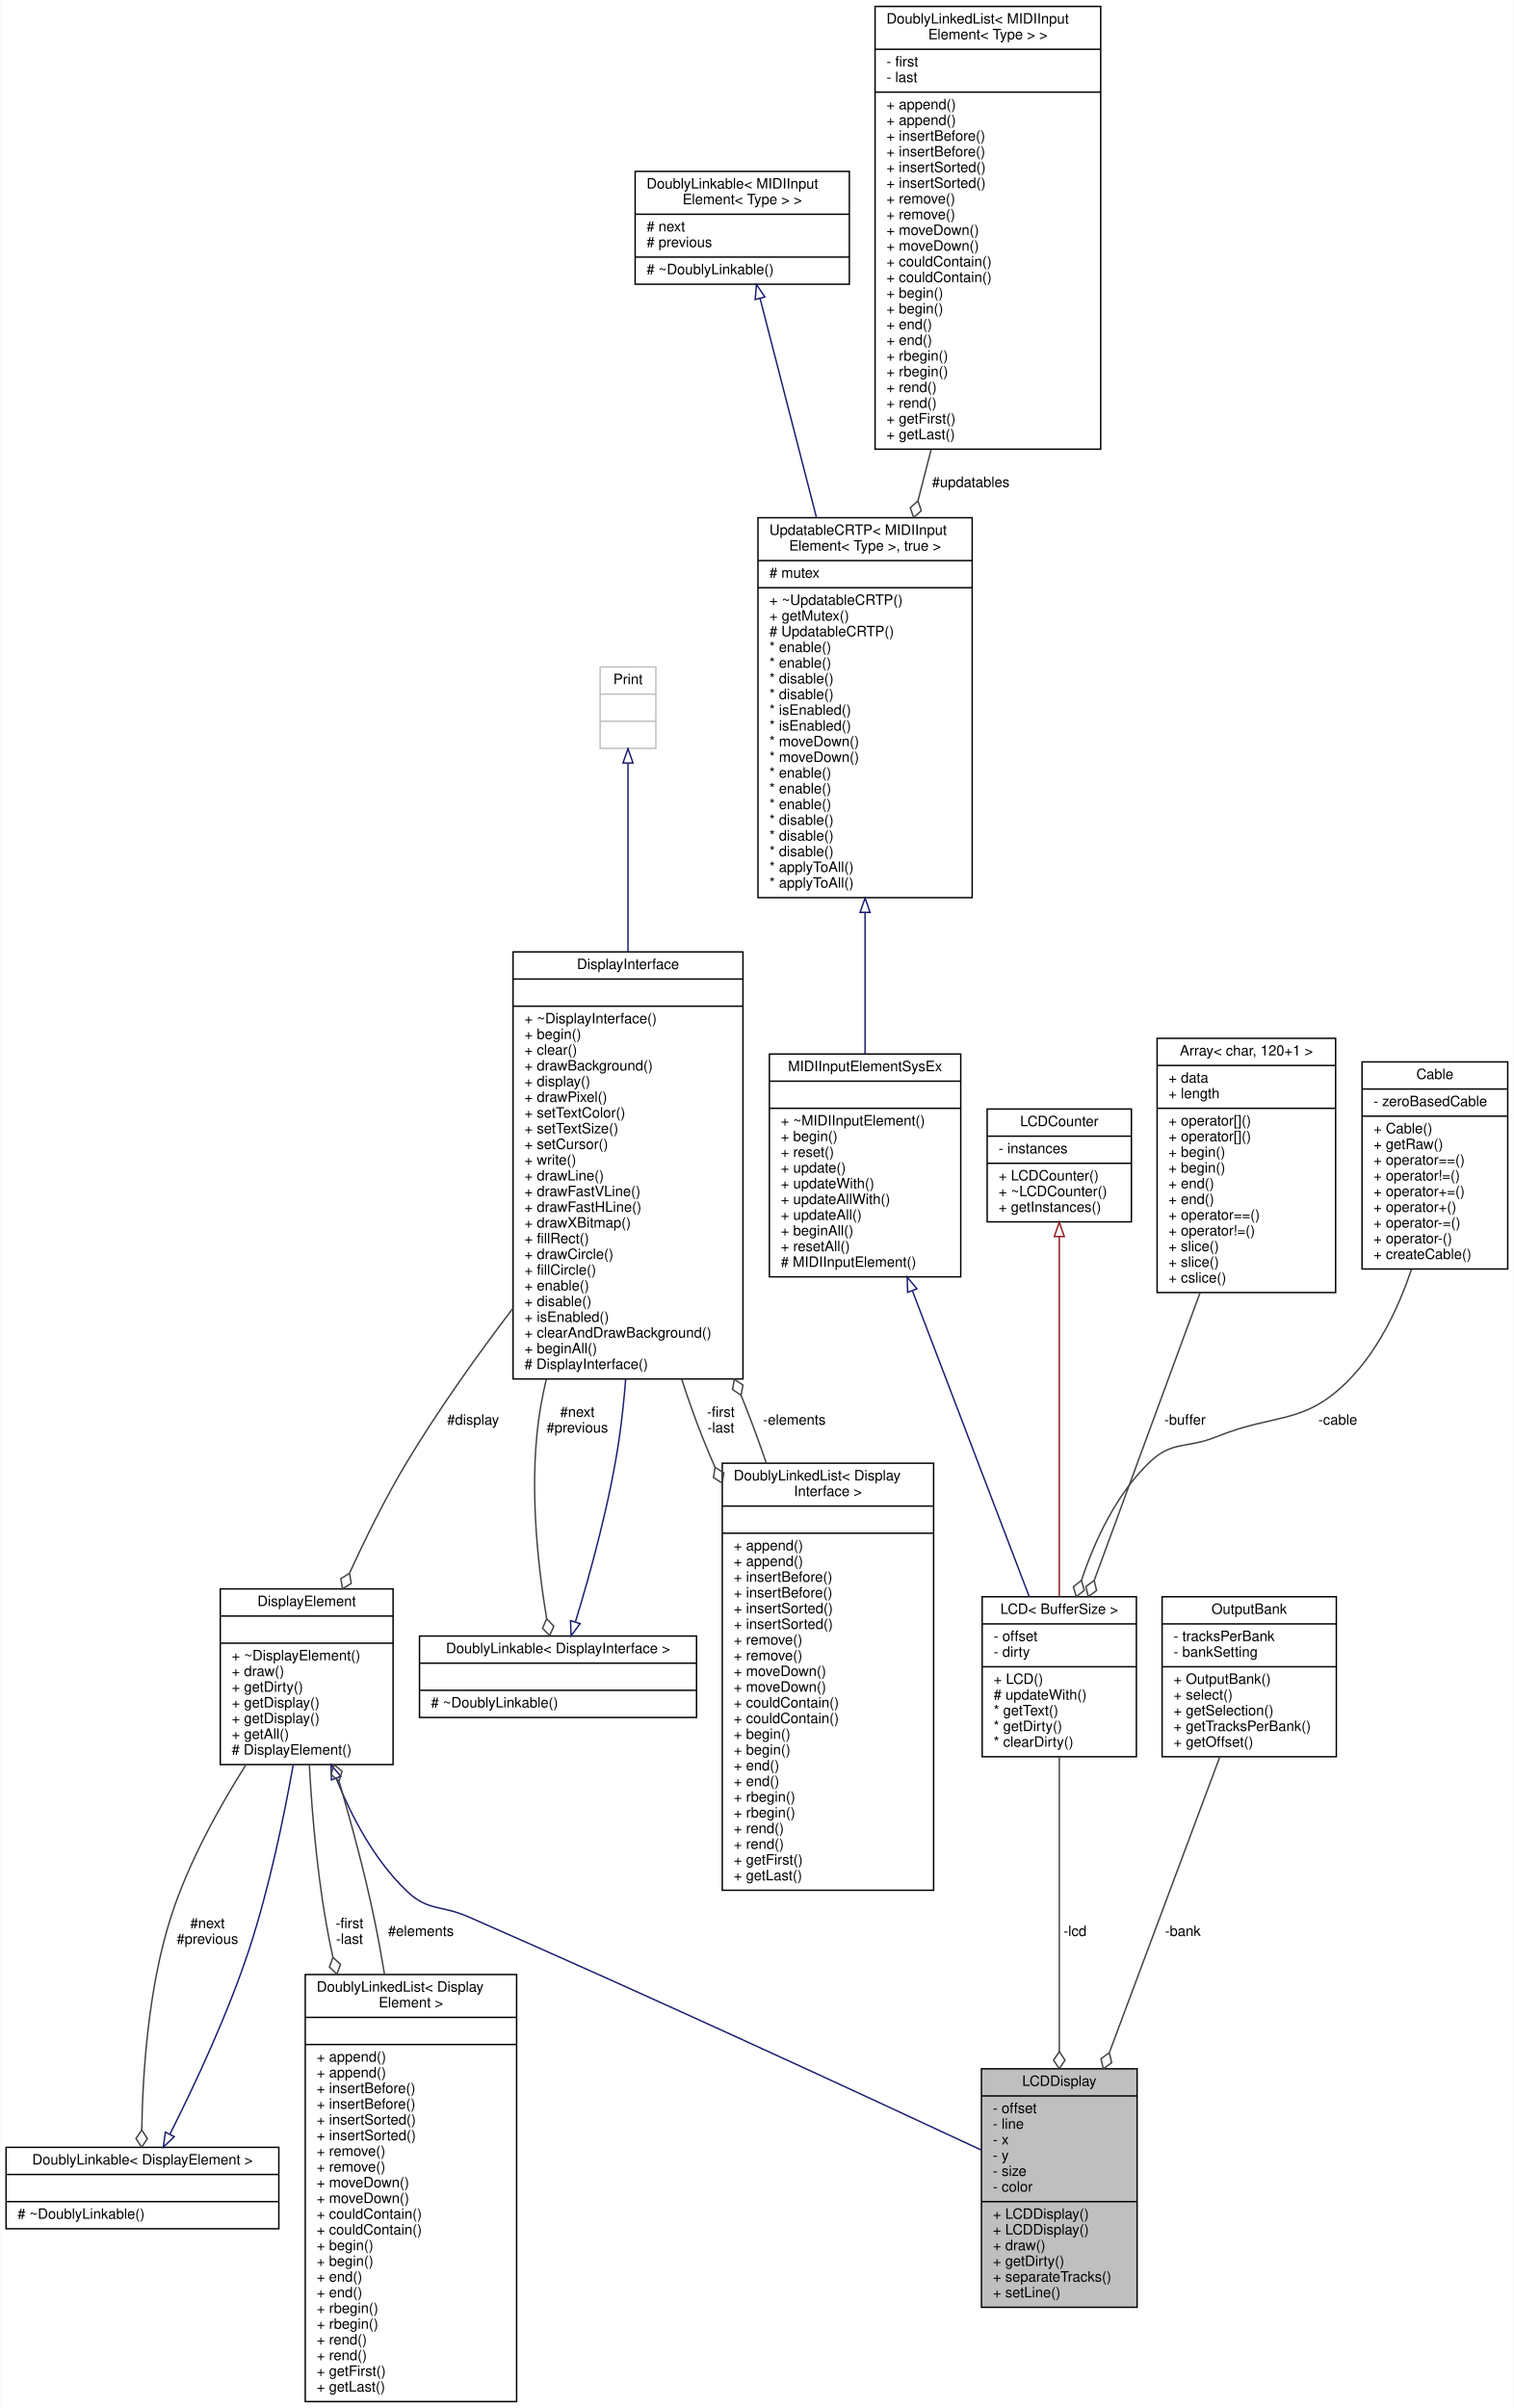
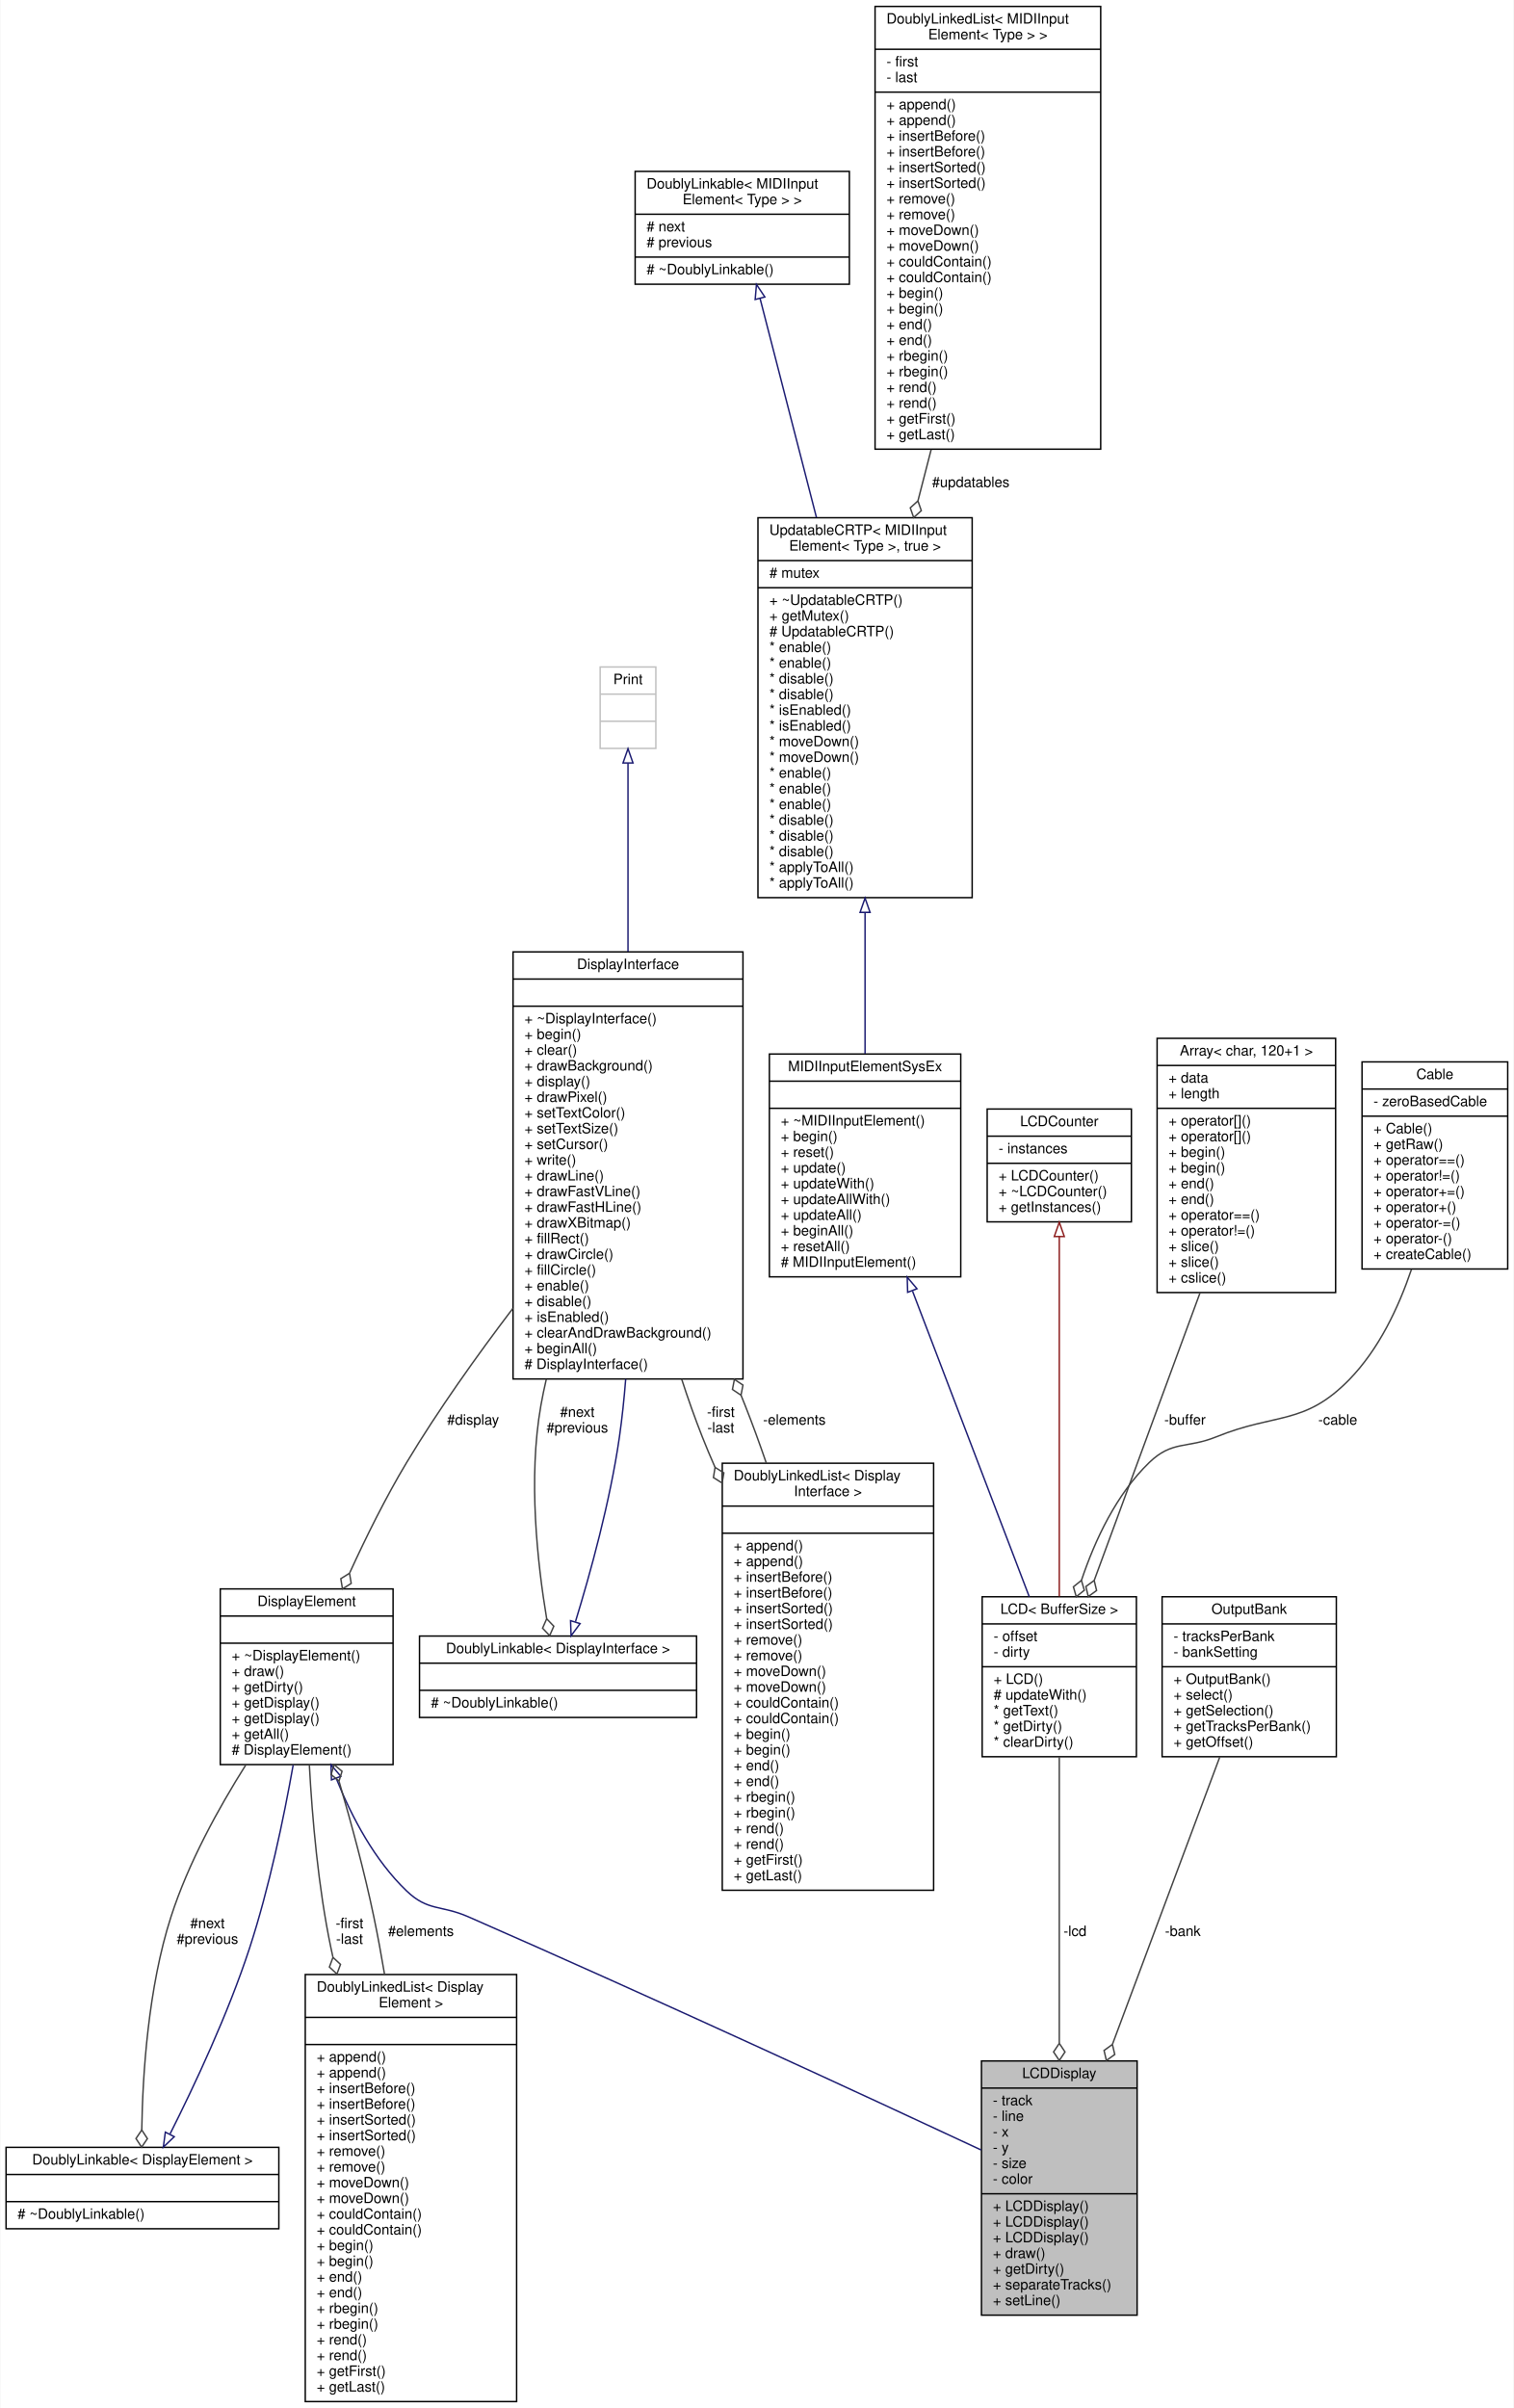
<svg xmlns="http://www.w3.org/2000/svg" xmlns:xlink="http://www.w3.org/1999/xlink" width="1060pt" height="1686pt" viewBox="0.00 0.00 1059.50 1686.00">
  <g id="graph0" class="graph" transform="scale(1 1) rotate(0) translate(4 1682)">
    <polygon fill="white" stroke="transparent" points="-4,4 -4,-1682 1055.5,-1682 1055.5,4 -4,4" />
    <g id="node1" class="node">
      <g id="a_node1">
        <a xlink:title="Displays the text of the Mackie Control Universal LCD screen for a single track.">
-           <polygon fill="#bfbfbf" stroke="black" points="683,-66.5 683,-233.5 792,-233.5 792,-66.5 683,-66.5" />
-           <text text-anchor="middle" x="737.5" y="-221.5" font-family="Helvetica,sans-Serif" font-size="10.00">LCDDisplay</text>
-           <polyline fill="none" stroke="black" points="683,-214.5 792,-214.5 " />
-           <text text-anchor="start" x="691" y="-202.5" font-family="Helvetica,sans-Serif" font-size="10.00">- offset</text>
-           <text text-anchor="start" x="691" y="-191.5" font-family="Helvetica,sans-Serif" font-size="10.00">- line</text>
-           <text text-anchor="start" x="691" y="-180.5" font-family="Helvetica,sans-Serif" font-size="10.00">- x</text>
-           <text text-anchor="start" x="691" y="-169.5" font-family="Helvetica,sans-Serif" font-size="10.00">- y</text>
-           <text text-anchor="start" x="691" y="-158.5" font-family="Helvetica,sans-Serif" font-size="10.00">- size</text>
-           <text text-anchor="start" x="691" y="-147.5" font-family="Helvetica,sans-Serif" font-size="10.00">- color</text>
-           <polyline fill="none" stroke="black" points="683,-140.5 792,-140.5 " />
-           <text text-anchor="start" x="691" y="-128.5" font-family="Helvetica,sans-Serif" font-size="10.00">+ LCDDisplay()</text>
-           <text text-anchor="start" x="691" y="-117.5" font-family="Helvetica,sans-Serif" font-size="10.00">+ LCDDisplay()</text>
-           <text text-anchor="start" x="691" y="-106.5" font-family="Helvetica,sans-Serif" font-size="10.00">+ draw()</text>
-           <text text-anchor="start" x="691" y="-95.5" font-family="Helvetica,sans-Serif" font-size="10.00">+ getDirty()</text>
-           <text text-anchor="start" x="691" y="-84.5" font-family="Helvetica,sans-Serif" font-size="10.00">+ separateTracks()</text>
-           <text text-anchor="start" x="691" y="-73.5" font-family="Helvetica,sans-Serif" font-size="10.00">+ setLine()</text>
+           <polygon fill="#bfbfbf" stroke="black" points="683,-61 683,-239 792,-239 792,-61 683,-61" />
+           <text text-anchor="middle" x="737.5" y="-227" font-family="Helvetica,sans-Serif" font-size="10.00">LCDDisplay</text>
+           <polyline fill="none" stroke="black" points="683,-220 792,-220 " />
+           <text text-anchor="start" x="691" y="-208" font-family="Helvetica,sans-Serif" font-size="10.00">- track</text>
+           <text text-anchor="start" x="691" y="-197" font-family="Helvetica,sans-Serif" font-size="10.00">- line</text>
+           <text text-anchor="start" x="691" y="-186" font-family="Helvetica,sans-Serif" font-size="10.00">- x</text>
+           <text text-anchor="start" x="691" y="-175" font-family="Helvetica,sans-Serif" font-size="10.00">- y</text>
+           <text text-anchor="start" x="691" y="-164" font-family="Helvetica,sans-Serif" font-size="10.00">- size</text>
+           <text text-anchor="start" x="691" y="-153" font-family="Helvetica,sans-Serif" font-size="10.00">- color</text>
+           <polyline fill="none" stroke="black" points="683,-146 792,-146 " />
+           <text text-anchor="start" x="691" y="-134" font-family="Helvetica,sans-Serif" font-size="10.00">+ LCDDisplay()</text>
+           <text text-anchor="start" x="691" y="-123" font-family="Helvetica,sans-Serif" font-size="10.00">+ LCDDisplay()</text>
+           <text text-anchor="start" x="691" y="-112" font-family="Helvetica,sans-Serif" font-size="10.00">+ LCDDisplay()</text>
+           <text text-anchor="start" x="691" y="-101" font-family="Helvetica,sans-Serif" font-size="10.00">+ draw()</text>
+           <text text-anchor="start" x="691" y="-90" font-family="Helvetica,sans-Serif" font-size="10.00">+ getDirty()</text>
+           <text text-anchor="start" x="691" y="-79" font-family="Helvetica,sans-Serif" font-size="10.00">+ separateTracks()</text>
+           <text text-anchor="start" x="691" y="-68" font-family="Helvetica,sans-Serif" font-size="10.00">+ setLine()</text>
        </a>
      </g>
    </g>
    <g id="node2" class="node">
      <g id="a_node2">
        <a xlink:href="../../d8/d43/classDisplayElement.html" target="_top" xlink:title="An interface for elements that draw to a display.">
          <polygon fill="white" stroke="black" points="150,-446.5 150,-569.5 271,-569.5 271,-446.5 150,-446.5" />
          <text text-anchor="middle" x="210.5" y="-557.5" font-family="Helvetica,sans-Serif" font-size="10.00">DisplayElement</text>
          <polyline fill="none" stroke="black" points="150,-550.5 271,-550.5 " />
          <text text-anchor="middle" x="210.5" y="-538.5" font-family="Helvetica,sans-Serif" font-size="10.00"> </text>
          <polyline fill="none" stroke="black" points="150,-531.5 271,-531.5 " />
          <text text-anchor="start" x="158" y="-519.5" font-family="Helvetica,sans-Serif" font-size="10.00">+ ~DisplayElement()</text>
          <text text-anchor="start" x="158" y="-508.5" font-family="Helvetica,sans-Serif" font-size="10.00">+ draw()</text>
          <text text-anchor="start" x="158" y="-497.5" font-family="Helvetica,sans-Serif" font-size="10.00">+ getDirty()</text>
          <text text-anchor="start" x="158" y="-486.5" font-family="Helvetica,sans-Serif" font-size="10.00">+ getDisplay()</text>
          <text text-anchor="start" x="158" y="-475.5" font-family="Helvetica,sans-Serif" font-size="10.00">+ getDisplay()</text>
          <text text-anchor="start" x="158" y="-464.5" font-family="Helvetica,sans-Serif" font-size="10.00">+ getAll()</text>
          <text text-anchor="start" x="158" y="-453.5" font-family="Helvetica,sans-Serif" font-size="10.00"># DisplayElement()</text>
        </a>
      </g>
    </g>
    <g id="edge1" class="edge">
      <path fill="none" stroke="midnightblue" d="M231.22,-436.77C242.2,-409.34 258.16,-379.4 280.5,-358 295.46,-343.67 304.52,-348.3 323.5,-340 453.07,-283.32 603.85,-213.5 682.84,-176.63" />
      <polygon fill="none" stroke="midnightblue" points="227.85,-435.76 227.54,-446.35 234.39,-438.28 227.85,-435.76" />
    </g>
    <g id="node3" class="node">
      <g id="a_node3">
        <a xlink:href="../../d4/d23/classDoublyLinkable.html" target="_top" xlink:title=" ">
          <polygon fill="white" stroke="black" points="0,-121.5 0,-178.5 191,-178.5 191,-121.5 0,-121.5" />
          <text text-anchor="middle" x="95.5" y="-166.5" font-family="Helvetica,sans-Serif" font-size="10.00">DoublyLinkable&lt; DisplayElement &gt;</text>
          <polyline fill="none" stroke="black" points="0,-159.5 191,-159.5 " />
          <text text-anchor="middle" x="95.5" y="-147.5" font-family="Helvetica,sans-Serif" font-size="10.00"> </text>
          <polyline fill="none" stroke="black" points="0,-140.5 191,-140.5 " />
          <text text-anchor="start" x="8" y="-128.5" font-family="Helvetica,sans-Serif" font-size="10.00"># ~DoublyLinkable()</text>
        </a>
      </g>
    </g>
    <g id="edge3" class="edge">
      <path fill="none" stroke="#404040" d="M167.96,-446.4C148.68,-415.88 127.56,-377.47 115.5,-340 99.48,-290.23 95.63,-229.65 95.02,-190.72" />
      <polygon fill="none" stroke="#404040" points="95.02,-190.64 90.97,-184.67 94.93,-178.64 98.97,-184.61 95.02,-190.64" />
      <text text-anchor="middle" x="141" y="-332" font-family="Helvetica,sans-Serif" font-size="10.00"> #next</text>
      <text text-anchor="middle" x="141" y="-321" font-family="Helvetica,sans-Serif" font-size="10.00">#previous</text>
    </g>
    <g id="node4" class="node">
      <g id="a_node4">
        <a xlink:href="../../dd/d16/classDoublyLinkedList.html" target="_top" xlink:title=" ">
          <polygon fill="white" stroke="black" points="209.5,-0.5 209.5,-299.5 357.5,-299.5 357.5,-0.5 209.5,-0.5" />
          <text text-anchor="start" x="217.5" y="-287.5" font-family="Helvetica,sans-Serif" font-size="10.00">DoublyLinkedList&lt; Display</text>
          <text text-anchor="middle" x="283.5" y="-276.5" font-family="Helvetica,sans-Serif" font-size="10.00">Element &gt;</text>
          <polyline fill="none" stroke="black" points="209.5,-269.5 357.5,-269.5 " />
          <text text-anchor="middle" x="283.5" y="-257.5" font-family="Helvetica,sans-Serif" font-size="10.00"> </text>
          <polyline fill="none" stroke="black" points="209.5,-250.5 357.5,-250.5 " />
          <text text-anchor="start" x="217.5" y="-238.5" font-family="Helvetica,sans-Serif" font-size="10.00">+ append()</text>
          <text text-anchor="start" x="217.5" y="-227.5" font-family="Helvetica,sans-Serif" font-size="10.00">+ append()</text>
          <text text-anchor="start" x="217.5" y="-216.5" font-family="Helvetica,sans-Serif" font-size="10.00">+ insertBefore()</text>
          <text text-anchor="start" x="217.5" y="-205.5" font-family="Helvetica,sans-Serif" font-size="10.00">+ insertBefore()</text>
          <text text-anchor="start" x="217.5" y="-194.5" font-family="Helvetica,sans-Serif" font-size="10.00">+ insertSorted()</text>
          <text text-anchor="start" x="217.5" y="-183.5" font-family="Helvetica,sans-Serif" font-size="10.00">+ insertSorted()</text>
          <text text-anchor="start" x="217.5" y="-172.5" font-family="Helvetica,sans-Serif" font-size="10.00">+ remove()</text>
          <text text-anchor="start" x="217.5" y="-161.5" font-family="Helvetica,sans-Serif" font-size="10.00">+ remove()</text>
          <text text-anchor="start" x="217.5" y="-150.5" font-family="Helvetica,sans-Serif" font-size="10.00">+ moveDown()</text>
          <text text-anchor="start" x="217.5" y="-139.5" font-family="Helvetica,sans-Serif" font-size="10.00">+ moveDown()</text>
          <text text-anchor="start" x="217.5" y="-128.5" font-family="Helvetica,sans-Serif" font-size="10.00">+ couldContain()</text>
          <text text-anchor="start" x="217.5" y="-117.5" font-family="Helvetica,sans-Serif" font-size="10.00">+ couldContain()</text>
          <text text-anchor="start" x="217.5" y="-106.5" font-family="Helvetica,sans-Serif" font-size="10.00">+ begin()</text>
          <text text-anchor="start" x="217.5" y="-95.5" font-family="Helvetica,sans-Serif" font-size="10.00">+ begin()</text>
          <text text-anchor="start" x="217.5" y="-84.5" font-family="Helvetica,sans-Serif" font-size="10.00">+ end()</text>
          <text text-anchor="start" x="217.5" y="-73.5" font-family="Helvetica,sans-Serif" font-size="10.00">+ end()</text>
          <text text-anchor="start" x="217.5" y="-62.5" font-family="Helvetica,sans-Serif" font-size="10.00">+ rbegin()</text>
          <text text-anchor="start" x="217.5" y="-51.5" font-family="Helvetica,sans-Serif" font-size="10.00">+ rbegin()</text>
          <text text-anchor="start" x="217.5" y="-40.5" font-family="Helvetica,sans-Serif" font-size="10.00">+ rend()</text>
          <text text-anchor="start" x="217.5" y="-29.5" font-family="Helvetica,sans-Serif" font-size="10.00">+ rend()</text>
          <text text-anchor="start" x="217.5" y="-18.5" font-family="Helvetica,sans-Serif" font-size="10.00">+ getFirst()</text>
          <text text-anchor="start" x="217.5" y="-7.5" font-family="Helvetica,sans-Serif" font-size="10.00">+ getLast()</text>
        </a>
      </g>
    </g>
    <g id="edge5" class="edge">
      <path fill="none" stroke="#404040" d="M212.35,-446.46C214.37,-409.11 218.61,-360.4 227.5,-318 227.93,-315.94 228.38,-313.87 228.84,-311.8" />
      <polygon fill="none" stroke="#404040" points="228.91,-311.52 226.4,-304.76 231.67,-299.84 234.18,-306.6 228.91,-311.52" />
      <text text-anchor="middle" x="240.5" y="-332" font-family="Helvetica,sans-Serif" font-size="10.00"> -first</text>
      <text text-anchor="middle" x="240.5" y="-321" font-family="Helvetica,sans-Serif" font-size="10.00">-last</text>
    </g>
    <g id="edge2" class="edge">
      <path fill="none" stroke="midnightblue" d="M114.86,-187.96C131.6,-221.21 155.43,-271.8 170.5,-318 184.18,-359.93 194.36,-408.65 201.03,-446.13" />
      <polygon fill="none" stroke="midnightblue" points="117.77,-185.97 110.12,-178.64 111.53,-189.14 117.77,-185.97" />
    </g>
    <g id="edge4" class="edge">
      <path fill="none" stroke="#404040" d="M265.02,-299.64C262.73,-313.33 260.22,-326.95 257.5,-340 250.96,-371.36 241.75,-405.48 233.2,-434.66" />
      <polygon fill="none" stroke="#404040" points="233.13,-434.92 235.26,-441.81 229.72,-446.42 227.59,-439.53 233.13,-434.92" />
      <text text-anchor="middle" x="290.5" y="-326.5" font-family="Helvetica,sans-Serif" font-size="10.00"> #elements</text>
    </g>
    <g id="node5" class="node">
      <g id="a_node5">
        <a xlink:href="../../df/d42/classDisplayInterface.html" target="_top" xlink:title="An interface for displays.">
          <polygon fill="white" stroke="black" points="355,-716.5 355,-1015.5 516,-1015.5 516,-716.5 355,-716.5" />
          <text text-anchor="middle" x="435.5" y="-1003.5" font-family="Helvetica,sans-Serif" font-size="10.00">DisplayInterface</text>
          <polyline fill="none" stroke="black" points="355,-996.5 516,-996.5 " />
          <text text-anchor="middle" x="435.5" y="-984.5" font-family="Helvetica,sans-Serif" font-size="10.00"> </text>
          <polyline fill="none" stroke="black" points="355,-977.5 516,-977.5 " />
          <text text-anchor="start" x="363" y="-965.5" font-family="Helvetica,sans-Serif" font-size="10.00">+ ~DisplayInterface()</text>
          <text text-anchor="start" x="363" y="-954.5" font-family="Helvetica,sans-Serif" font-size="10.00">+ begin()</text>
          <text text-anchor="start" x="363" y="-943.5" font-family="Helvetica,sans-Serif" font-size="10.00">+ clear()</text>
          <text text-anchor="start" x="363" y="-932.5" font-family="Helvetica,sans-Serif" font-size="10.00">+ drawBackground()</text>
          <text text-anchor="start" x="363" y="-921.5" font-family="Helvetica,sans-Serif" font-size="10.00">+ display()</text>
          <text text-anchor="start" x="363" y="-910.5" font-family="Helvetica,sans-Serif" font-size="10.00">+ drawPixel()</text>
          <text text-anchor="start" x="363" y="-899.5" font-family="Helvetica,sans-Serif" font-size="10.00">+ setTextColor()</text>
          <text text-anchor="start" x="363" y="-888.5" font-family="Helvetica,sans-Serif" font-size="10.00">+ setTextSize()</text>
          <text text-anchor="start" x="363" y="-877.5" font-family="Helvetica,sans-Serif" font-size="10.00">+ setCursor()</text>
          <text text-anchor="start" x="363" y="-866.5" font-family="Helvetica,sans-Serif" font-size="10.00">+ write()</text>
          <text text-anchor="start" x="363" y="-855.5" font-family="Helvetica,sans-Serif" font-size="10.00">+ drawLine()</text>
          <text text-anchor="start" x="363" y="-844.5" font-family="Helvetica,sans-Serif" font-size="10.00">+ drawFastVLine()</text>
          <text text-anchor="start" x="363" y="-833.5" font-family="Helvetica,sans-Serif" font-size="10.00">+ drawFastHLine()</text>
          <text text-anchor="start" x="363" y="-822.5" font-family="Helvetica,sans-Serif" font-size="10.00">+ drawXBitmap()</text>
          <text text-anchor="start" x="363" y="-811.5" font-family="Helvetica,sans-Serif" font-size="10.00">+ fillRect()</text>
          <text text-anchor="start" x="363" y="-800.5" font-family="Helvetica,sans-Serif" font-size="10.00">+ drawCircle()</text>
          <text text-anchor="start" x="363" y="-789.5" font-family="Helvetica,sans-Serif" font-size="10.00">+ fillCircle()</text>
          <text text-anchor="start" x="363" y="-778.5" font-family="Helvetica,sans-Serif" font-size="10.00">+ enable()</text>
          <text text-anchor="start" x="363" y="-767.5" font-family="Helvetica,sans-Serif" font-size="10.00">+ disable()</text>
          <text text-anchor="start" x="363" y="-756.5" font-family="Helvetica,sans-Serif" font-size="10.00">+ isEnabled()</text>
          <text text-anchor="start" x="363" y="-745.5" font-family="Helvetica,sans-Serif" font-size="10.00">+ clearAndDrawBackground()</text>
          <text text-anchor="start" x="363" y="-734.5" font-family="Helvetica,sans-Serif" font-size="10.00">+ beginAll()</text>
          <text text-anchor="start" x="363" y="-723.5" font-family="Helvetica,sans-Serif" font-size="10.00"># DisplayInterface()</text>
        </a>
      </g>
    </g>
    <g id="edge6" class="edge">
      <path fill="none" stroke="#404040" d="M354.95,-766.01C329.61,-732.69 302.52,-694.66 280.5,-658 265.89,-633.67 252.08,-605.8 240.65,-580.8" />
      <polygon fill="none" stroke="#404040" points="240.5,-580.47 234.39,-576.65 235.57,-569.53 241.68,-573.36 240.5,-580.47" />
      <text text-anchor="middle" x="327" y="-684.5" font-family="Helvetica,sans-Serif" font-size="10.00"> #display</text>
    </g>
    <g id="node7" class="node">
      <g id="a_node7">
        <a xlink:href="../../d4/d23/classDoublyLinkable.html" target="_top" xlink:title=" ">
          <polygon fill="white" stroke="black" points="289.5,-479.5 289.5,-536.5 483.5,-536.5 483.5,-479.5 289.5,-479.5" />
          <text text-anchor="middle" x="386.5" y="-524.5" font-family="Helvetica,sans-Serif" font-size="10.00">DoublyLinkable&lt; DisplayInterface &gt;</text>
          <polyline fill="none" stroke="black" points="289.5,-517.5 483.5,-517.5 " />
          <text text-anchor="middle" x="386.5" y="-505.5" font-family="Helvetica,sans-Serif" font-size="10.00"> </text>
          <polyline fill="none" stroke="black" points="289.5,-498.5 483.5,-498.5 " />
          <text text-anchor="start" x="297.5" y="-486.5" font-family="Helvetica,sans-Serif" font-size="10.00"># ~DoublyLinkable()</text>
        </a>
      </g>
    </g>
    <g id="edge9" class="edge">
      <path fill="none" stroke="#404040" d="M378.3,-716.4C376.86,-710.23 375.58,-704.08 374.5,-698 365.47,-646.99 372.11,-587.17 378.54,-548.71" />
      <polygon fill="none" stroke="#404040" points="378.56,-548.59 375.66,-541.99 380.65,-536.77 383.54,-543.38 378.56,-548.59" />
      <text text-anchor="middle" x="400" y="-690" font-family="Helvetica,sans-Serif" font-size="10.00"> #next</text>
      <text text-anchor="middle" x="400" y="-679" font-family="Helvetica,sans-Serif" font-size="10.00">#previous</text>
    </g>
    <g id="node8" class="node">
      <g id="a_node8">
        <a xlink:href="../../dd/d16/classDoublyLinkedList.html" target="_top" xlink:title=" ">
          <polygon fill="white" stroke="black" points="501.5,-358.5 501.5,-657.5 649.5,-657.5 649.5,-358.5 501.5,-358.5" />
          <text text-anchor="start" x="509.5" y="-645.5" font-family="Helvetica,sans-Serif" font-size="10.00">DoublyLinkedList&lt; Display</text>
          <text text-anchor="middle" x="575.5" y="-634.5" font-family="Helvetica,sans-Serif" font-size="10.00">Interface &gt;</text>
          <polyline fill="none" stroke="black" points="501.5,-627.5 649.5,-627.5 " />
          <text text-anchor="middle" x="575.5" y="-615.5" font-family="Helvetica,sans-Serif" font-size="10.00"> </text>
          <polyline fill="none" stroke="black" points="501.5,-608.5 649.5,-608.5 " />
          <text text-anchor="start" x="509.5" y="-596.5" font-family="Helvetica,sans-Serif" font-size="10.00">+ append()</text>
          <text text-anchor="start" x="509.5" y="-585.5" font-family="Helvetica,sans-Serif" font-size="10.00">+ append()</text>
          <text text-anchor="start" x="509.5" y="-574.5" font-family="Helvetica,sans-Serif" font-size="10.00">+ insertBefore()</text>
          <text text-anchor="start" x="509.5" y="-563.5" font-family="Helvetica,sans-Serif" font-size="10.00">+ insertBefore()</text>
          <text text-anchor="start" x="509.5" y="-552.5" font-family="Helvetica,sans-Serif" font-size="10.00">+ insertSorted()</text>
          <text text-anchor="start" x="509.5" y="-541.5" font-family="Helvetica,sans-Serif" font-size="10.00">+ insertSorted()</text>
          <text text-anchor="start" x="509.5" y="-530.5" font-family="Helvetica,sans-Serif" font-size="10.00">+ remove()</text>
          <text text-anchor="start" x="509.5" y="-519.5" font-family="Helvetica,sans-Serif" font-size="10.00">+ remove()</text>
          <text text-anchor="start" x="509.5" y="-508.5" font-family="Helvetica,sans-Serif" font-size="10.00">+ moveDown()</text>
          <text text-anchor="start" x="509.5" y="-497.5" font-family="Helvetica,sans-Serif" font-size="10.00">+ moveDown()</text>
          <text text-anchor="start" x="509.5" y="-486.5" font-family="Helvetica,sans-Serif" font-size="10.00">+ couldContain()</text>
          <text text-anchor="start" x="509.5" y="-475.5" font-family="Helvetica,sans-Serif" font-size="10.00">+ couldContain()</text>
          <text text-anchor="start" x="509.5" y="-464.5" font-family="Helvetica,sans-Serif" font-size="10.00">+ begin()</text>
          <text text-anchor="start" x="509.5" y="-453.5" font-family="Helvetica,sans-Serif" font-size="10.00">+ begin()</text>
          <text text-anchor="start" x="509.5" y="-442.5" font-family="Helvetica,sans-Serif" font-size="10.00">+ end()</text>
          <text text-anchor="start" x="509.5" y="-431.5" font-family="Helvetica,sans-Serif" font-size="10.00">+ end()</text>
          <text text-anchor="start" x="509.5" y="-420.5" font-family="Helvetica,sans-Serif" font-size="10.00">+ rbegin()</text>
          <text text-anchor="start" x="509.5" y="-409.5" font-family="Helvetica,sans-Serif" font-size="10.00">+ rbegin()</text>
          <text text-anchor="start" x="509.5" y="-398.5" font-family="Helvetica,sans-Serif" font-size="10.00">+ rend()</text>
          <text text-anchor="start" x="509.5" y="-387.5" font-family="Helvetica,sans-Serif" font-size="10.00">+ rend()</text>
          <text text-anchor="start" x="509.5" y="-376.5" font-family="Helvetica,sans-Serif" font-size="10.00">+ getFirst()</text>
          <text text-anchor="start" x="509.5" y="-365.5" font-family="Helvetica,sans-Serif" font-size="10.00">+ getLast()</text>
        </a>
      </g>
    </g>
    <g id="edge11" class="edge">
      <path fill="none" stroke="#404040" d="M473.06,-716.45C477.54,-702.64 482.37,-688.97 487.5,-676 490.27,-669 493.25,-661.91 496.38,-654.81" />
      <polygon fill="none" stroke="#404040" points="496.48,-654.58 495.31,-647.47 501.42,-643.64 502.6,-650.76 496.48,-654.58" />
      <text text-anchor="middle" x="500.5" y="-690" font-family="Helvetica,sans-Serif" font-size="10.00"> -first</text>
      <text text-anchor="middle" x="500.5" y="-679" font-family="Helvetica,sans-Serif" font-size="10.00">-last</text>
    </g>
    <g id="node6" class="node">
      <g id="a_node6">
        <a xlink:title=" ">
          <polygon fill="white" stroke="#bfbfbf" points="416,-1158 416,-1215 455,-1215 455,-1158 416,-1158" />
          <text text-anchor="middle" x="435.5" y="-1203" font-family="Helvetica,sans-Serif" font-size="10.00">Print</text>
          <polyline fill="none" stroke="#bfbfbf" points="416,-1196 455,-1196 " />
          <text text-anchor="middle" x="435.5" y="-1184" font-family="Helvetica,sans-Serif" font-size="10.00"> </text>
          <polyline fill="none" stroke="#bfbfbf" points="416,-1177 455,-1177 " />
          <text text-anchor="middle" x="435.5" y="-1165" font-family="Helvetica,sans-Serif" font-size="10.00"> </text>
        </a>
      </g>
    </g>
    <g id="edge7" class="edge">
      <path fill="none" stroke="midnightblue" d="M435.5,-1147.7C435.5,-1114.68 435.5,-1064.53 435.5,-1015.7" />
      <polygon fill="none" stroke="midnightblue" points="432,-1147.79 435.5,-1157.79 439,-1147.79 432,-1147.79" />
    </g>
    <g id="edge8" class="edge">
      <path fill="none" stroke="midnightblue" d="M398.7,-546.52C408.98,-580.06 423.04,-630.74 429.5,-676 431.37,-689.08 432.8,-702.72 433.88,-716.42" />
      <polygon fill="none" stroke="midnightblue" points="401.95,-545.2 395.64,-536.69 395.27,-547.28 401.95,-545.2" />
    </g>
    <g id="edge10" class="edge">
      <path fill="none" stroke="#404040" d="M532.36,-657.58C527.63,-671.34 522.65,-685 517.5,-698 516.57,-700.35 515.62,-702.7 514.66,-705.07" />
      <polygon fill="none" stroke="#404040" points="514.63,-705.14 516.01,-712.21 510.01,-716.21 508.63,-709.13 514.63,-705.14" />
      <text text-anchor="middle" x="552" y="-684.5" font-family="Helvetica,sans-Serif" font-size="10.00"> -elements</text>
    </g>
    <g id="node9" class="node">
      <g id="a_node9">
        <a xlink:href="../../d5/d2e/classMCU_1_1LCD.html" target="_top" xlink:title="A class that represents the Mackie Control Universal LCD display and saves the text it receives.">
          <polygon fill="white" stroke="black" points="683.5,-452 683.5,-564 791.5,-564 791.5,-452 683.5,-452" />
          <text text-anchor="middle" x="737.5" y="-552" font-family="Helvetica,sans-Serif" font-size="10.00">LCD&lt; BufferSize &gt;</text>
          <polyline fill="none" stroke="black" points="683.5,-545 791.5,-545 " />
          <text text-anchor="start" x="691.5" y="-533" font-family="Helvetica,sans-Serif" font-size="10.00">- offset</text>
          <text text-anchor="start" x="691.5" y="-522" font-family="Helvetica,sans-Serif" font-size="10.00">- dirty</text>
          <polyline fill="none" stroke="black" points="683.5,-515 791.5,-515 " />
          <text text-anchor="start" x="691.5" y="-503" font-family="Helvetica,sans-Serif" font-size="10.00">+ LCD()</text>
          <text text-anchor="start" x="691.5" y="-492" font-family="Helvetica,sans-Serif" font-size="10.00"># updateWith()</text>
          <text text-anchor="start" x="691.5" y="-481" font-family="Helvetica,sans-Serif" font-size="10.00">* getText()</text>
          <text text-anchor="start" x="691.5" y="-470" font-family="Helvetica,sans-Serif" font-size="10.00">* getDirty()</text>
          <text text-anchor="start" x="691.5" y="-459" font-family="Helvetica,sans-Serif" font-size="10.00">* clearDirty()</text>
        </a>
      </g>
    </g>
    <g id="edge12" class="edge">
-       <path fill="none" stroke="#404040" d="M737.5,-451.77C737.5,-396.79 737.5,-311.36 737.5,-245.57" />
-       <polygon fill="none" stroke="#404040" points="737.5,-245.53 733.5,-239.53 737.5,-233.53 741.5,-239.53 737.5,-245.53" />
+       <path fill="none" stroke="#404040" d="M737.5,-451.77C737.5,-398.47 737.5,-316.53 737.5,-251.64" />
+       <polygon fill="none" stroke="#404040" points="737.5,-251.31 733.5,-245.31 737.5,-239.31 741.5,-245.31 737.5,-251.31" />
      <text text-anchor="middle" x="748.5" y="-326.5" font-family="Helvetica,sans-Serif" font-size="10.00"> -lcd</text>
    </g>
    <g id="node10" class="node">
      <g id="a_node10">
        <a xlink:href="../../d9/db1/classMIDIInputElement.html" target="_top" xlink:title="A class for objects that listen for incoming MIDI events.">
          <polygon fill="white" stroke="black" points="534.5,-788 534.5,-944 668.5,-944 668.5,-788 534.5,-788" />
          <text text-anchor="middle" x="601.5" y="-932" font-family="Helvetica,sans-Serif" font-size="10.00">MIDIInputElementSysEx</text>
          <polyline fill="none" stroke="black" points="534.5,-925 668.5,-925 " />
          <text text-anchor="middle" x="601.5" y="-913" font-family="Helvetica,sans-Serif" font-size="10.00"> </text>
          <polyline fill="none" stroke="black" points="534.5,-906 668.5,-906 " />
          <text text-anchor="start" x="542.5" y="-894" font-family="Helvetica,sans-Serif" font-size="10.00">+ ~MIDIInputElement()</text>
          <text text-anchor="start" x="542.5" y="-883" font-family="Helvetica,sans-Serif" font-size="10.00">+ begin()</text>
          <text text-anchor="start" x="542.5" y="-872" font-family="Helvetica,sans-Serif" font-size="10.00">+ reset()</text>
          <text text-anchor="start" x="542.5" y="-861" font-family="Helvetica,sans-Serif" font-size="10.00">+ update()</text>
          <text text-anchor="start" x="542.5" y="-850" font-family="Helvetica,sans-Serif" font-size="10.00">+ updateWith()</text>
          <text text-anchor="start" x="542.5" y="-839" font-family="Helvetica,sans-Serif" font-size="10.00">+ updateAllWith()</text>
          <text text-anchor="start" x="542.5" y="-828" font-family="Helvetica,sans-Serif" font-size="10.00">+ updateAll()</text>
          <text text-anchor="start" x="542.5" y="-817" font-family="Helvetica,sans-Serif" font-size="10.00">+ beginAll()</text>
          <text text-anchor="start" x="542.5" y="-806" font-family="Helvetica,sans-Serif" font-size="10.00">+ resetAll()</text>
          <text text-anchor="start" x="542.5" y="-795" font-family="Helvetica,sans-Serif" font-size="10.00"># MIDIInputElement()</text>
        </a>
      </g>
    </g>
    <g id="edge13" class="edge">
      <path fill="none" stroke="midnightblue" d="M634.71,-778.08C660.21,-711.32 694.65,-621.17 716.47,-564.05" />
      <polygon fill="none" stroke="midnightblue" points="631.31,-777.16 631.01,-787.75 637.85,-779.66 631.31,-777.16" />
    </g>
    <g id="node11" class="node">
      <g id="a_node11">
        <a xlink:href="../../d8/d1a/classAH_1_1UpdatableCRTP.html" target="_top" xlink:title=" ">
          <polygon fill="white" stroke="black" points="526.5,-1053.5 526.5,-1319.5 676.5,-1319.5 676.5,-1053.5 526.5,-1053.5" />
          <text text-anchor="start" x="534.5" y="-1307.5" font-family="Helvetica,sans-Serif" font-size="10.00">UpdatableCRTP&lt; MIDIInput</text>
          <text text-anchor="middle" x="601.5" y="-1296.5" font-family="Helvetica,sans-Serif" font-size="10.00">Element&lt; Type &gt;, true &gt;</text>
          <polyline fill="none" stroke="black" points="526.5,-1289.5 676.5,-1289.5 " />
          <text text-anchor="start" x="534.5" y="-1277.5" font-family="Helvetica,sans-Serif" font-size="10.00"># mutex</text>
          <polyline fill="none" stroke="black" points="526.5,-1270.5 676.5,-1270.5 " />
          <text text-anchor="start" x="534.5" y="-1258.5" font-family="Helvetica,sans-Serif" font-size="10.00">+ ~UpdatableCRTP()</text>
          <text text-anchor="start" x="534.5" y="-1247.5" font-family="Helvetica,sans-Serif" font-size="10.00">+ getMutex()</text>
          <text text-anchor="start" x="534.5" y="-1236.5" font-family="Helvetica,sans-Serif" font-size="10.00"># UpdatableCRTP()</text>
          <text text-anchor="start" x="534.5" y="-1225.5" font-family="Helvetica,sans-Serif" font-size="10.00">* enable()</text>
          <text text-anchor="start" x="534.5" y="-1214.5" font-family="Helvetica,sans-Serif" font-size="10.00">* enable()</text>
          <text text-anchor="start" x="534.5" y="-1203.5" font-family="Helvetica,sans-Serif" font-size="10.00">* disable()</text>
          <text text-anchor="start" x="534.5" y="-1192.5" font-family="Helvetica,sans-Serif" font-size="10.00">* disable()</text>
          <text text-anchor="start" x="534.5" y="-1181.5" font-family="Helvetica,sans-Serif" font-size="10.00">* isEnabled()</text>
          <text text-anchor="start" x="534.5" y="-1170.5" font-family="Helvetica,sans-Serif" font-size="10.00">* isEnabled()</text>
          <text text-anchor="start" x="534.5" y="-1159.5" font-family="Helvetica,sans-Serif" font-size="10.00">* moveDown()</text>
          <text text-anchor="start" x="534.5" y="-1148.5" font-family="Helvetica,sans-Serif" font-size="10.00">* moveDown()</text>
          <text text-anchor="start" x="534.5" y="-1137.5" font-family="Helvetica,sans-Serif" font-size="10.00">* enable()</text>
          <text text-anchor="start" x="534.5" y="-1126.5" font-family="Helvetica,sans-Serif" font-size="10.00">* enable()</text>
          <text text-anchor="start" x="534.5" y="-1115.5" font-family="Helvetica,sans-Serif" font-size="10.00">* enable()</text>
          <text text-anchor="start" x="534.5" y="-1104.5" font-family="Helvetica,sans-Serif" font-size="10.00">* disable()</text>
          <text text-anchor="start" x="534.5" y="-1093.5" font-family="Helvetica,sans-Serif" font-size="10.00">* disable()</text>
          <text text-anchor="start" x="534.5" y="-1082.5" font-family="Helvetica,sans-Serif" font-size="10.00">* disable()</text>
          <text text-anchor="start" x="534.5" y="-1071.5" font-family="Helvetica,sans-Serif" font-size="10.00">* applyToAll()</text>
          <text text-anchor="start" x="534.5" y="-1060.5" font-family="Helvetica,sans-Serif" font-size="10.00">* applyToAll()</text>
        </a>
      </g>
    </g>
    <g id="edge14" class="edge">
      <path fill="none" stroke="midnightblue" d="M601.5,-1043.16C601.5,-1009.13 601.5,-974.07 601.5,-944.27" />
      <polygon fill="none" stroke="midnightblue" points="598,-1043.19 601.5,-1053.19 605,-1043.19 598,-1043.19" />
    </g>
    <g id="node12" class="node">
      <g id="a_node12">
        <a xlink:href="../../d4/d23/classDoublyLinkable.html" target="_top" xlink:title=" ">
          <polygon fill="white" stroke="black" points="440.5,-1483 440.5,-1562 590.5,-1562 590.5,-1483 440.5,-1483" />
          <text text-anchor="start" x="448.5" y="-1550" font-family="Helvetica,sans-Serif" font-size="10.00">DoublyLinkable&lt; MIDIInput</text>
          <text text-anchor="middle" x="515.5" y="-1539" font-family="Helvetica,sans-Serif" font-size="10.00">Element&lt; Type &gt; &gt;</text>
          <polyline fill="none" stroke="black" points="440.5,-1532 590.5,-1532 " />
          <text text-anchor="start" x="448.5" y="-1520" font-family="Helvetica,sans-Serif" font-size="10.00"># next</text>
          <text text-anchor="start" x="448.5" y="-1509" font-family="Helvetica,sans-Serif" font-size="10.00"># previous</text>
          <polyline fill="none" stroke="black" points="440.5,-1502 590.5,-1502 " />
          <text text-anchor="start" x="448.5" y="-1490" font-family="Helvetica,sans-Serif" font-size="10.00"># ~DoublyLinkable()</text>
        </a>
      </g>
    </g>
    <g id="edge15" class="edge">
      <path fill="none" stroke="midnightblue" d="M527.97,-1473.07C538.32,-1432.88 553.53,-1373.79 567.44,-1319.76" />
      <polygon fill="none" stroke="midnightblue" points="524.55,-1472.3 525.45,-1482.86 531.33,-1474.05 524.55,-1472.3" />
    </g>
    <g id="node13" class="node">
      <g id="a_node13">
        <a xlink:href="../../dd/d16/classDoublyLinkedList.html" target="_top" xlink:title=" ">
          <polygon fill="white" stroke="black" points="608.5,-1367.5 608.5,-1677.5 766.5,-1677.5 766.5,-1367.5 608.5,-1367.5" />
          <text text-anchor="start" x="616.5" y="-1665.5" font-family="Helvetica,sans-Serif" font-size="10.00">DoublyLinkedList&lt; MIDIInput</text>
          <text text-anchor="middle" x="687.5" y="-1654.5" font-family="Helvetica,sans-Serif" font-size="10.00">Element&lt; Type &gt; &gt;</text>
          <polyline fill="none" stroke="black" points="608.5,-1647.5 766.5,-1647.5 " />
          <text text-anchor="start" x="616.5" y="-1635.5" font-family="Helvetica,sans-Serif" font-size="10.00">- first</text>
          <text text-anchor="start" x="616.5" y="-1624.5" font-family="Helvetica,sans-Serif" font-size="10.00">- last</text>
          <polyline fill="none" stroke="black" points="608.5,-1617.5 766.5,-1617.5 " />
          <text text-anchor="start" x="616.5" y="-1605.5" font-family="Helvetica,sans-Serif" font-size="10.00">+ append()</text>
          <text text-anchor="start" x="616.5" y="-1594.5" font-family="Helvetica,sans-Serif" font-size="10.00">+ append()</text>
          <text text-anchor="start" x="616.5" y="-1583.5" font-family="Helvetica,sans-Serif" font-size="10.00">+ insertBefore()</text>
          <text text-anchor="start" x="616.5" y="-1572.5" font-family="Helvetica,sans-Serif" font-size="10.00">+ insertBefore()</text>
          <text text-anchor="start" x="616.5" y="-1561.5" font-family="Helvetica,sans-Serif" font-size="10.00">+ insertSorted()</text>
          <text text-anchor="start" x="616.5" y="-1550.5" font-family="Helvetica,sans-Serif" font-size="10.00">+ insertSorted()</text>
          <text text-anchor="start" x="616.5" y="-1539.5" font-family="Helvetica,sans-Serif" font-size="10.00">+ remove()</text>
          <text text-anchor="start" x="616.5" y="-1528.5" font-family="Helvetica,sans-Serif" font-size="10.00">+ remove()</text>
          <text text-anchor="start" x="616.5" y="-1517.5" font-family="Helvetica,sans-Serif" font-size="10.00">+ moveDown()</text>
          <text text-anchor="start" x="616.5" y="-1506.5" font-family="Helvetica,sans-Serif" font-size="10.00">+ moveDown()</text>
          <text text-anchor="start" x="616.5" y="-1495.5" font-family="Helvetica,sans-Serif" font-size="10.00">+ couldContain()</text>
          <text text-anchor="start" x="616.5" y="-1484.5" font-family="Helvetica,sans-Serif" font-size="10.00">+ couldContain()</text>
          <text text-anchor="start" x="616.5" y="-1473.5" font-family="Helvetica,sans-Serif" font-size="10.00">+ begin()</text>
          <text text-anchor="start" x="616.5" y="-1462.5" font-family="Helvetica,sans-Serif" font-size="10.00">+ begin()</text>
          <text text-anchor="start" x="616.5" y="-1451.5" font-family="Helvetica,sans-Serif" font-size="10.00">+ end()</text>
          <text text-anchor="start" x="616.5" y="-1440.5" font-family="Helvetica,sans-Serif" font-size="10.00">+ end()</text>
          <text text-anchor="start" x="616.5" y="-1429.5" font-family="Helvetica,sans-Serif" font-size="10.00">+ rbegin()</text>
          <text text-anchor="start" x="616.5" y="-1418.5" font-family="Helvetica,sans-Serif" font-size="10.00">+ rbegin()</text>
          <text text-anchor="start" x="616.5" y="-1407.5" font-family="Helvetica,sans-Serif" font-size="10.00">+ rend()</text>
          <text text-anchor="start" x="616.5" y="-1396.5" font-family="Helvetica,sans-Serif" font-size="10.00">+ rend()</text>
          <text text-anchor="start" x="616.5" y="-1385.5" font-family="Helvetica,sans-Serif" font-size="10.00">+ getFirst()</text>
          <text text-anchor="start" x="616.5" y="-1374.5" font-family="Helvetica,sans-Serif" font-size="10.00">+ getLast()</text>
        </a>
      </g>
    </g>
    <g id="edge16" class="edge">
      <path fill="none" stroke="#404040" d="M647.77,-1367.21C644.7,-1355.29 641.61,-1343.28 638.56,-1331.43" />
      <polygon fill="none" stroke="#404040" points="638.52,-1331.26 633.15,-1326.45 635.52,-1319.64 640.89,-1324.45 638.52,-1331.26" />
      <text text-anchor="middle" x="675.5" y="-1341" font-family="Helvetica,sans-Serif" font-size="10.00"> #updatables</text>
    </g>
    <g id="node14" class="node">
      <g id="a_node14">
        <a xlink:href="../../d5/d37/classMCU_1_1LCDCounter.html" target="_top" xlink:title="Counts the number of instances of the LCD class.">
          <polygon fill="white" stroke="black" points="687,-826.5 687,-905.5 788,-905.5 788,-826.5 687,-826.5" />
          <text text-anchor="middle" x="737.5" y="-893.5" font-family="Helvetica,sans-Serif" font-size="10.00">LCDCounter</text>
          <polyline fill="none" stroke="black" points="687,-886.5 788,-886.5 " />
          <text text-anchor="start" x="695" y="-874.5" font-family="Helvetica,sans-Serif" font-size="10.00">- instances</text>
          <polyline fill="none" stroke="black" points="687,-867.5 788,-867.5 " />
          <text text-anchor="start" x="695" y="-855.5" font-family="Helvetica,sans-Serif" font-size="10.00">+ LCDCounter()</text>
          <text text-anchor="start" x="695" y="-844.5" font-family="Helvetica,sans-Serif" font-size="10.00">+ ~LCDCounter()</text>
          <text text-anchor="start" x="695" y="-833.5" font-family="Helvetica,sans-Serif" font-size="10.00">+ getInstances()</text>
        </a>
      </g>
    </g>
    <g id="edge17" class="edge">
      <path fill="none" stroke="#8b1a1a" d="M737.5,-816.11C737.5,-750.23 737.5,-633.31 737.5,-564.3" />
      <polygon fill="none" stroke="#8b1a1a" points="734,-816.22 737.5,-826.22 741,-816.22 734,-816.22" />
    </g>
    <g id="node15" class="node">
      <g id="a_node15">
        <a xlink:href="../../d0/d32/structAH_1_1Array.html" target="_top" xlink:title=" ">
          <polygon fill="white" stroke="black" points="806,-777 806,-955 931,-955 931,-777 806,-777" />
          <text text-anchor="middle" x="868.5" y="-943" font-family="Helvetica,sans-Serif" font-size="10.00">Array&lt; char, 120+1 &gt;</text>
          <polyline fill="none" stroke="black" points="806,-936 931,-936 " />
          <text text-anchor="start" x="814" y="-924" font-family="Helvetica,sans-Serif" font-size="10.00">+ data</text>
          <text text-anchor="start" x="814" y="-913" font-family="Helvetica,sans-Serif" font-size="10.00">+ length</text>
          <polyline fill="none" stroke="black" points="806,-906 931,-906 " />
          <text text-anchor="start" x="814" y="-894" font-family="Helvetica,sans-Serif" font-size="10.00">+ operator[]()</text>
          <text text-anchor="start" x="814" y="-883" font-family="Helvetica,sans-Serif" font-size="10.00">+ operator[]()</text>
          <text text-anchor="start" x="814" y="-872" font-family="Helvetica,sans-Serif" font-size="10.00">+ begin()</text>
          <text text-anchor="start" x="814" y="-861" font-family="Helvetica,sans-Serif" font-size="10.00">+ begin()</text>
          <text text-anchor="start" x="814" y="-850" font-family="Helvetica,sans-Serif" font-size="10.00">+ end()</text>
          <text text-anchor="start" x="814" y="-839" font-family="Helvetica,sans-Serif" font-size="10.00">+ end()</text>
          <text text-anchor="start" x="814" y="-828" font-family="Helvetica,sans-Serif" font-size="10.00">+ operator==()</text>
          <text text-anchor="start" x="814" y="-817" font-family="Helvetica,sans-Serif" font-size="10.00">+ operator!=()</text>
          <text text-anchor="start" x="814" y="-806" font-family="Helvetica,sans-Serif" font-size="10.00">+ slice()</text>
          <text text-anchor="start" x="814" y="-795" font-family="Helvetica,sans-Serif" font-size="10.00">+ slice()</text>
          <text text-anchor="start" x="814" y="-784" font-family="Helvetica,sans-Serif" font-size="10.00">+ cslice()</text>
        </a>
      </g>
    </g>
    <g id="edge18" class="edge">
      <path fill="none" stroke="#404040" d="M836.12,-777C813.19,-714.68 782.91,-632.4 761.98,-575.52" />
      <polygon fill="none" stroke="#404040" points="761.94,-575.41 756.11,-571.16 757.79,-564.14 763.62,-568.39 761.94,-575.41" />
      <text text-anchor="middle" x="825.5" y="-684.5" font-family="Helvetica,sans-Serif" font-size="10.00"> -buffer</text>
    </g>
    <g id="node16" class="node">
      <g id="a_node16">
        <a xlink:href="../../d2/d75/classCable.html" target="_top" xlink:title="A type-safe class for MIDI USB Cable numbers.">
          <polygon fill="white" stroke="black" points="949.5,-793.5 949.5,-938.5 1051.5,-938.5 1051.5,-793.5 949.5,-793.5" />
          <text text-anchor="middle" x="1000.5" y="-926.5" font-family="Helvetica,sans-Serif" font-size="10.00">Cable</text>
          <polyline fill="none" stroke="black" points="949.5,-919.5 1051.5,-919.5 " />
          <text text-anchor="start" x="957.5" y="-907.5" font-family="Helvetica,sans-Serif" font-size="10.00">- zeroBasedCable</text>
          <polyline fill="none" stroke="black" points="949.5,-900.5 1051.5,-900.5 " />
          <text text-anchor="start" x="957.5" y="-888.5" font-family="Helvetica,sans-Serif" font-size="10.00">+ Cable()</text>
          <text text-anchor="start" x="957.5" y="-877.5" font-family="Helvetica,sans-Serif" font-size="10.00">+ getRaw()</text>
          <text text-anchor="start" x="957.5" y="-866.5" font-family="Helvetica,sans-Serif" font-size="10.00">+ operator==()</text>
          <text text-anchor="start" x="957.5" y="-855.5" font-family="Helvetica,sans-Serif" font-size="10.00">+ operator!=()</text>
          <text text-anchor="start" x="957.5" y="-844.5" font-family="Helvetica,sans-Serif" font-size="10.00">+ operator+=()</text>
          <text text-anchor="start" x="957.5" y="-833.5" font-family="Helvetica,sans-Serif" font-size="10.00">+ operator+()</text>
          <text text-anchor="start" x="957.5" y="-822.5" font-family="Helvetica,sans-Serif" font-size="10.00">+ operator-=()</text>
          <text text-anchor="start" x="957.5" y="-811.5" font-family="Helvetica,sans-Serif" font-size="10.00">+ operator-()</text>
          <text text-anchor="start" x="957.5" y="-800.5" font-family="Helvetica,sans-Serif" font-size="10.00">+ createCable()</text>
        </a>
      </g>
    </g>
    <g id="edge19" class="edge">
      <path fill="none" stroke="#404040" d="M984.12,-793.26C974.99,-766.32 961.16,-737.14 940.5,-716 909.06,-683.81 889.18,-692.94 847.5,-676 826.78,-667.58 816.59,-673.54 800.5,-658 777.6,-635.87 762.63,-604.12 753.05,-575.61" />
      <polygon fill="none" stroke="#404040" points="753.01,-575.48 747.39,-570.97 749.39,-564.04 755.02,-568.55 753.01,-575.48" />
      <text text-anchor="middle" x="932.5" y="-684.5" font-family="Helvetica,sans-Serif" font-size="10.00"> -cable</text>
    </g>
    <g id="node17" class="node">
      <g id="a_node17">
        <a xlink:href="../../d9/d36/classOutputBank.html" target="_top" xlink:title="A class for changing the address of BankableMIDIOutputs.">
          <polygon fill="white" stroke="black" points="809.5,-452 809.5,-564 931.5,-564 931.5,-452 809.5,-452" />
          <text text-anchor="middle" x="870.5" y="-552" font-family="Helvetica,sans-Serif" font-size="10.00">OutputBank</text>
          <polyline fill="none" stroke="black" points="809.5,-545 931.5,-545 " />
          <text text-anchor="start" x="817.5" y="-533" font-family="Helvetica,sans-Serif" font-size="10.00">- tracksPerBank</text>
          <text text-anchor="start" x="817.5" y="-522" font-family="Helvetica,sans-Serif" font-size="10.00">- bankSetting</text>
          <polyline fill="none" stroke="black" points="809.5,-515 931.5,-515 " />
          <text text-anchor="start" x="817.5" y="-503" font-family="Helvetica,sans-Serif" font-size="10.00">+ OutputBank()</text>
          <text text-anchor="start" x="817.5" y="-492" font-family="Helvetica,sans-Serif" font-size="10.00">+ select()</text>
          <text text-anchor="start" x="817.5" y="-481" font-family="Helvetica,sans-Serif" font-size="10.00">+ getSelection()</text>
          <text text-anchor="start" x="817.5" y="-470" font-family="Helvetica,sans-Serif" font-size="10.00">+ getTracksPerBank()</text>
          <text text-anchor="start" x="817.5" y="-459" font-family="Helvetica,sans-Serif" font-size="10.00">+ getOffset()</text>
        </a>
      </g>
    </g>
    <g id="edge20" class="edge">
-       <path fill="none" stroke="#404040" d="M849.86,-451.77C829.28,-396.68 797.28,-311.01 772.68,-245.16" />
-       <polygon fill="none" stroke="#404040" points="772.53,-244.77 766.69,-240.55 768.33,-233.53 774.18,-237.75 772.53,-244.77" />
+       <path fill="none" stroke="#404040" d="M849.86,-451.77C829.87,-398.24 799.09,-315.85 774.79,-250.83" />
+       <polygon fill="none" stroke="#404040" points="774.69,-250.55 768.85,-246.33 770.49,-239.31 776.34,-243.53 774.69,-250.55" />
      <text text-anchor="middle" x="824" y="-326.5" font-family="Helvetica,sans-Serif" font-size="10.00"> -bank</text>
    </g>
  </g>
</svg>
